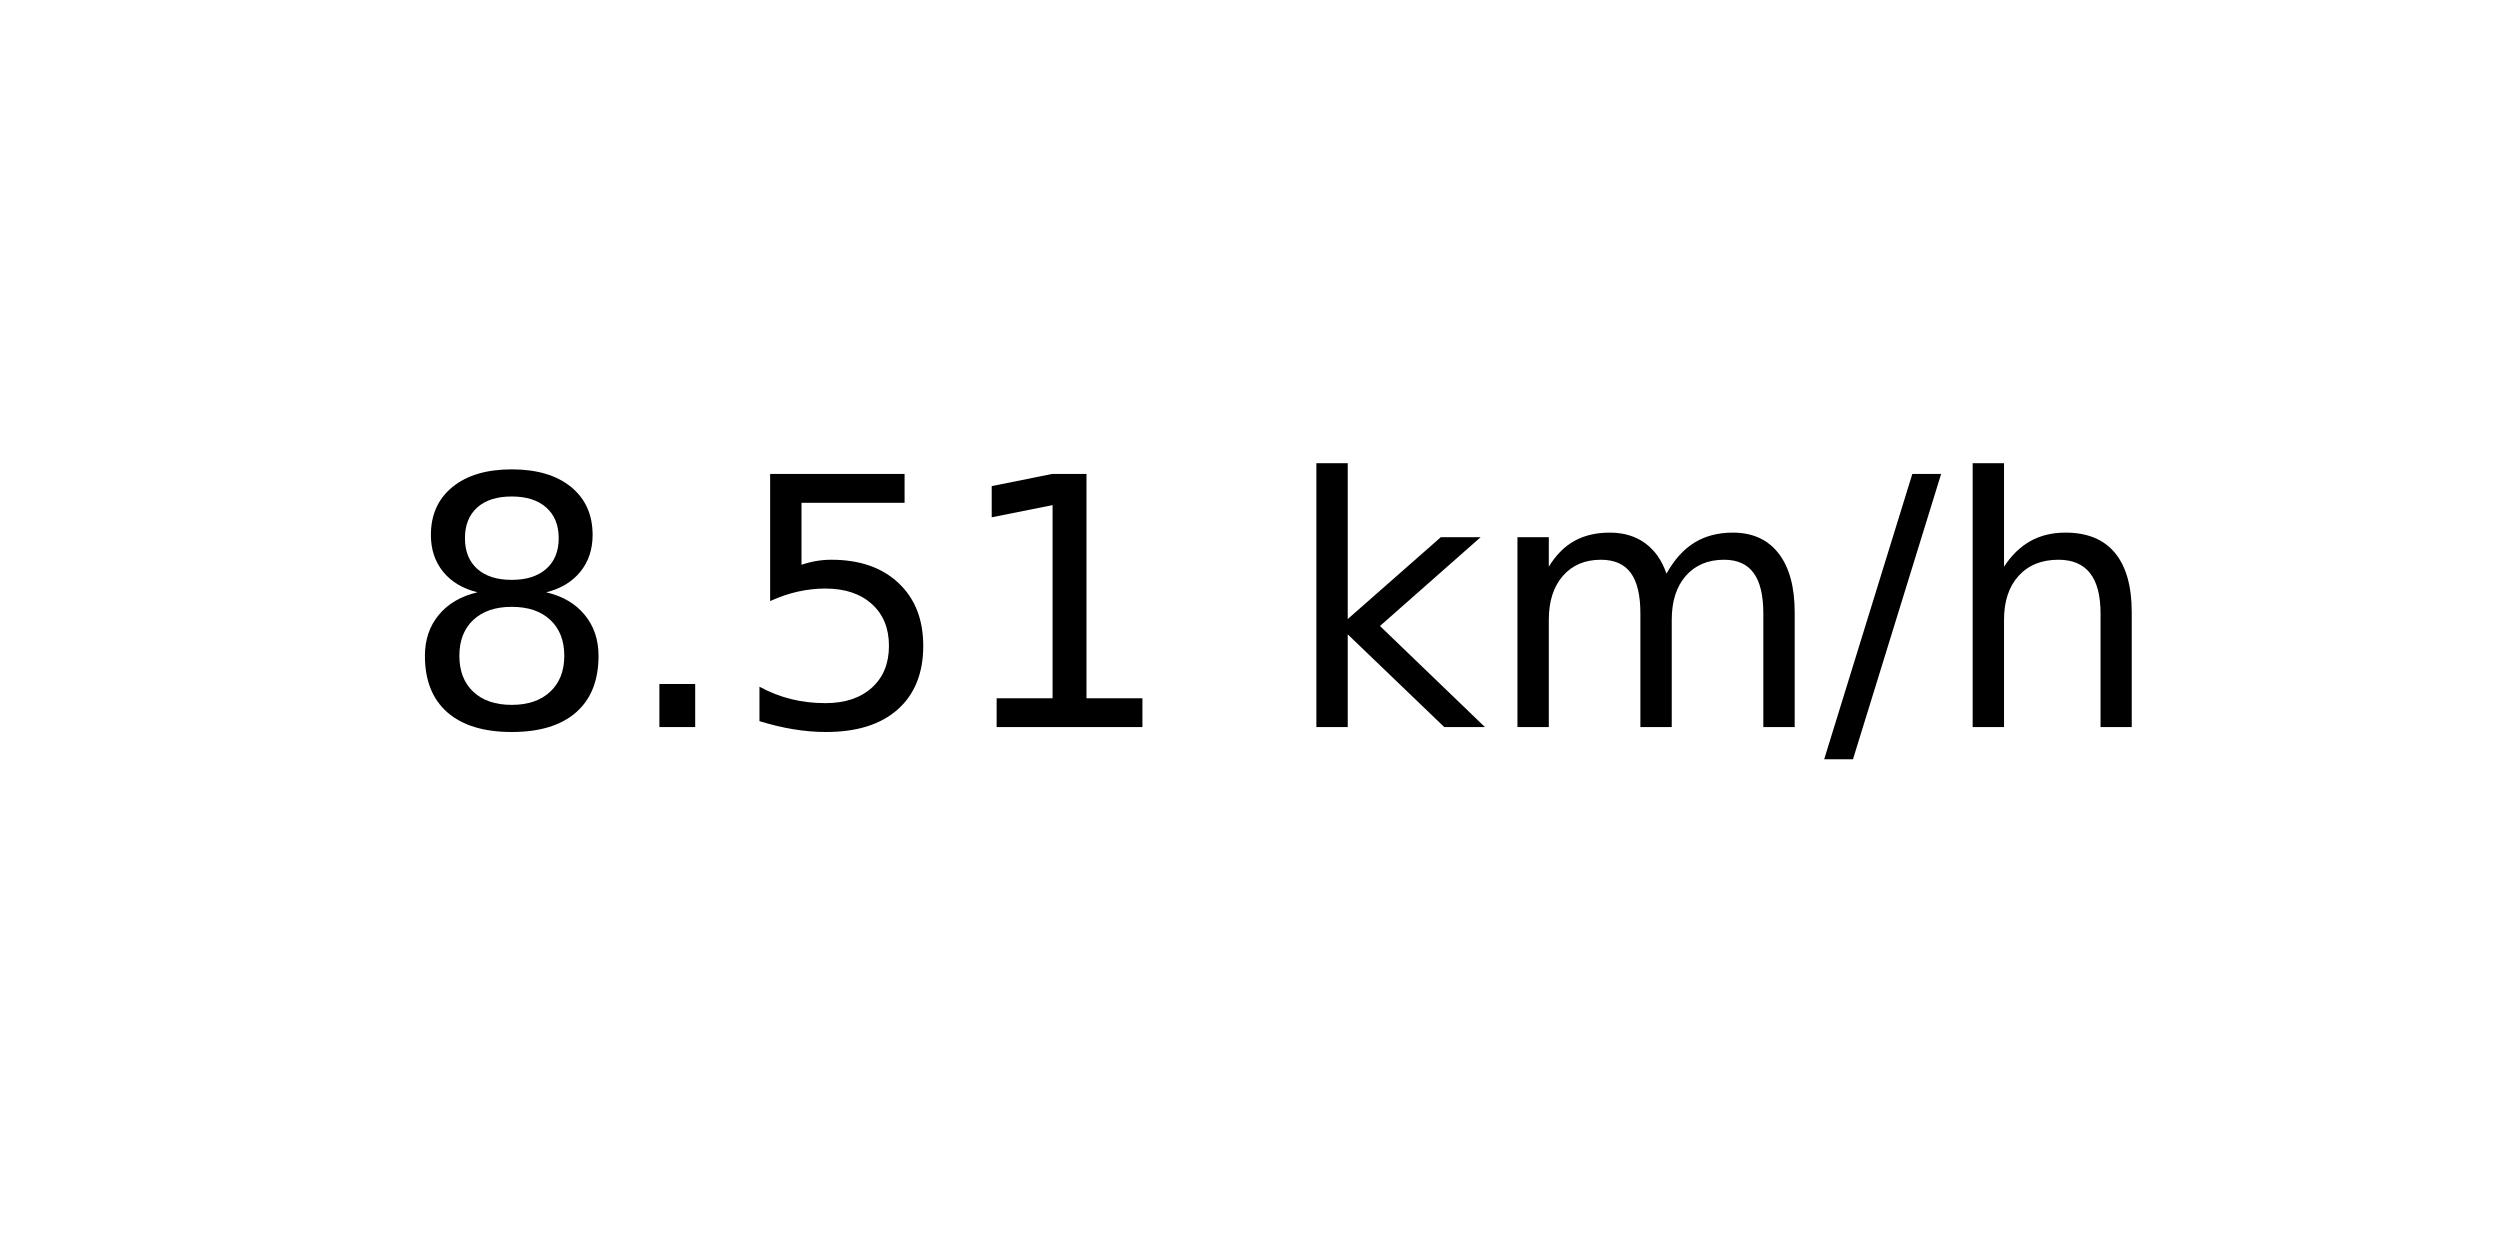
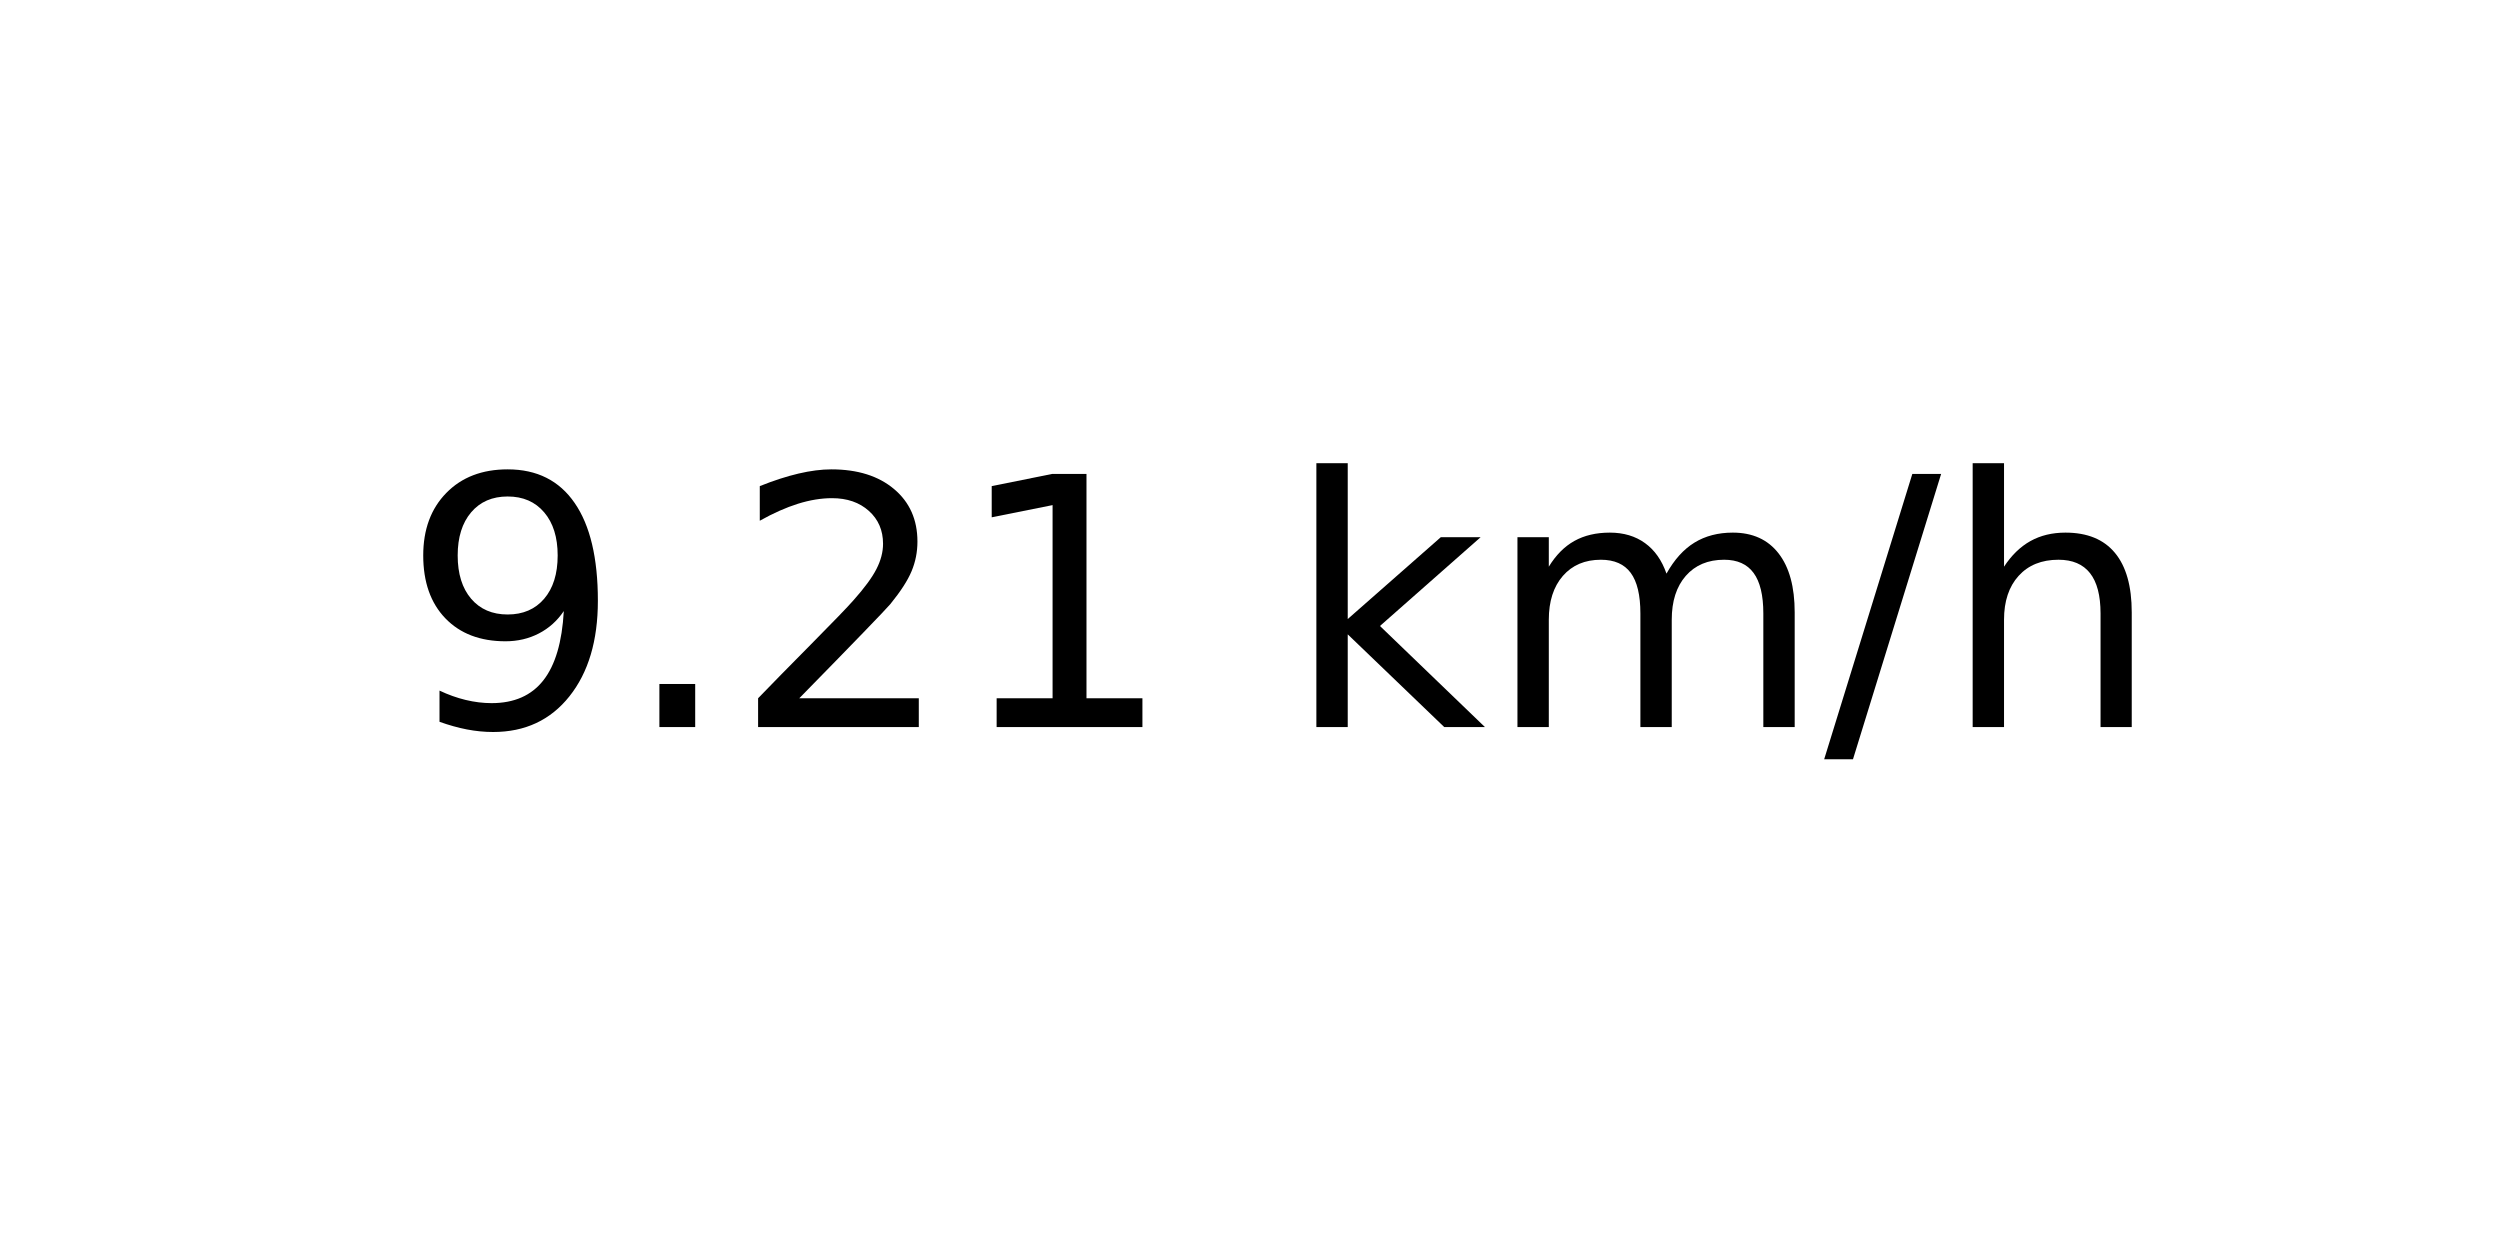
<svg xmlns="http://www.w3.org/2000/svg" xmlns:xlink="http://www.w3.org/1999/xlink" width="72pt" height="36pt" viewBox="0 0 72 36" version="1.1">
  <defs>
    <style type="text/css">*{stroke-linejoin: round; stroke-linecap: butt}</style>
  </defs>
  <g id="figure_1">
    <g id="axes_1">
      <g id="text_1">
        <g transform="translate(11.55937 20.93937) scale(0.1 -0.1)">
          <defs>
-             <path id="DejaVuSans-38" d="M 2034 2216  Q 1584 2216 1326 1975  Q 1069 1734 1069 1313  Q 1069 891 1326 650  Q 1584 409 2034 409  Q 2484 409 2743 651  Q 3003 894 3003 1313  Q 3003 1734 2745 1975  Q 2488 2216 2034 2216  z M 1403 2484  Q 997 2584 770 2862  Q 544 3141 544 3541  Q 544 4100 942 4425  Q 1341 4750 2034 4750  Q 2731 4750 3128 4425  Q 3525 4100 3525 3541  Q 3525 3141 3298 2862  Q 3072 2584 2669 2484  Q 3125 2378 3379 2068  Q 3634 1759 3634 1313  Q 3634 634 3220 271  Q 2806 -91 2034 -91  Q 1263 -91 848 271  Q 434 634 434 1313  Q 434 1759 690 2068  Q 947 2378 1403 2484  z M 1172 3481  Q 1172 3119 1398 2916  Q 1625 2713 2034 2713  Q 2441 2713 2670 2916  Q 2900 3119 2900 3481  Q 2900 3844 2670 4047  Q 2441 4250 2034 4250  Q 1625 4250 1398 4047  Q 1172 3844 1172 3481  z " transform="scale(0.015625)" />
+             <path id="DejaVuSans-39" d="M 703 97  L 703 672  Q 941 559 1184 500  Q 1428 441 1663 441  Q 2288 441 2617 861  Q 2947 1281 2994 2138  Q 2813 1869 2534 1725  Q 2256 1581 1919 1581  Q 1219 1581 811 2004  Q 403 2428 403 3163  Q 403 3881 828 4315  Q 1253 4750 1959 4750  Q 2769 4750 3195 4129  Q 3622 3509 3622 2328  Q 3622 1225 3098 567  Q 2575 -91 1691 -91  Q 1453 -91 1209 -44  Q 966 3 703 97  z M 1959 2075  Q 2384 2075 2632 2365  Q 2881 2656 2881 3163  Q 2881 3666 2632 3958  Q 2384 4250 1959 4250  Q 1534 4250 1286 3958  Q 1038 3666 1038 3163  Q 1038 2656 1286 2365  Q 1534 2075 1959 2075  z " transform="scale(0.015625)" />
            <path id="DejaVuSans-2e" d="M 684 794  L 1344 794  L 1344 0  L 684 0  L 684 794  z " transform="scale(0.015625)" />
-             <path id="DejaVuSans-35" d="M 691 4666  L 3169 4666  L 3169 4134  L 1269 4134  L 1269 2991  Q 1406 3038 1543 3061  Q 1681 3084 1819 3084  Q 2600 3084 3056 2656  Q 3513 2228 3513 1497  Q 3513 744 3044 326  Q 2575 -91 1722 -91  Q 1428 -91 1123 -41  Q 819 9 494 109  L 494 744  Q 775 591 1075 516  Q 1375 441 1709 441  Q 2250 441 2565 725  Q 2881 1009 2881 1497  Q 2881 1984 2565 2268  Q 2250 2553 1709 2553  Q 1456 2553 1204 2497  Q 953 2441 691 2322  L 691 4666  z " transform="scale(0.015625)" />
+             <path id="DejaVuSans-32" d="M 1228 531  L 3431 531  L 3431 0  L 469 0  L 469 531  Q 828 903 1448 1529  Q 2069 2156 2228 2338  Q 2531 2678 2651 2914  Q 2772 3150 2772 3378  Q 2772 3750 2511 3984  Q 2250 4219 1831 4219  Q 1534 4219 1204 4116  Q 875 4013 500 3803  L 500 4441  Q 881 4594 1212 4672  Q 1544 4750 1819 4750  Q 2544 4750 2975 4387  Q 3406 4025 3406 3419  Q 3406 3131 3298 2873  Q 3191 2616 2906 2266  Q 2828 2175 2409 1742  Q 1991 1309 1228 531  z " transform="scale(0.015625)" />
            <path id="DejaVuSans-31" d="M 794 531  L 1825 531  L 1825 4091  L 703 3866  L 703 4441  L 1819 4666  L 2450 4666  L 2450 531  L 3481 531  L 3481 0  L 794 0  L 794 531  z " transform="scale(0.015625)" />
            <path id="DejaVuSans-20" transform="scale(0.015625)" />
            <path id="DejaVuSans-6b" d="M 581 4863  L 1159 4863  L 1159 1991  L 2875 3500  L 3609 3500  L 1753 1863  L 3688 0  L 2938 0  L 1159 1709  L 1159 0  L 581 0  L 581 4863  z " transform="scale(0.015625)" />
            <path id="DejaVuSans-6d" d="M 3328 2828  Q 3544 3216 3844 3400  Q 4144 3584 4550 3584  Q 5097 3584 5394 3201  Q 5691 2819 5691 2113  L 5691 0  L 5113 0  L 5113 2094  Q 5113 2597 4934 2840  Q 4756 3084 4391 3084  Q 3944 3084 3684 2787  Q 3425 2491 3425 1978  L 3425 0  L 2847 0  L 2847 2094  Q 2847 2600 2669 2842  Q 2491 3084 2119 3084  Q 1678 3084 1418 2786  Q 1159 2488 1159 1978  L 1159 0  L 581 0  L 581 3500  L 1159 3500  L 1159 2956  Q 1356 3278 1631 3431  Q 1906 3584 2284 3584  Q 2666 3584 2933 3390  Q 3200 3197 3328 2828  z " transform="scale(0.015625)" />
            <path id="DejaVuSans-2f" d="M 1625 4666  L 2156 4666  L 531 -594  L 0 -594  L 1625 4666  z " transform="scale(0.015625)" />
            <path id="DejaVuSans-68" d="M 3513 2113  L 3513 0  L 2938 0  L 2938 2094  Q 2938 2591 2744 2837  Q 2550 3084 2163 3084  Q 1697 3084 1428 2787  Q 1159 2491 1159 1978  L 1159 0  L 581 0  L 581 4863  L 1159 4863  L 1159 2956  Q 1366 3272 1645 3428  Q 1925 3584 2291 3584  Q 2894 3584 3203 3211  Q 3513 2838 3513 2113  z " transform="scale(0.015625)" />
          </defs>
-           <use xlink:href="#DejaVuSans-38" />
+           <use xlink:href="#DejaVuSans-39" />
          <use xlink:href="#DejaVuSans-2e" x="63.623" />
-           <use xlink:href="#DejaVuSans-35" x="95.41" />
+           <use xlink:href="#DejaVuSans-32" x="95.41" />
          <use xlink:href="#DejaVuSans-31" x="159.033" />
          <use xlink:href="#DejaVuSans-20" x="222.656" />
          <use xlink:href="#DejaVuSans-6b" x="254.443" />
          <use xlink:href="#DejaVuSans-6d" x="312.354" />
          <use xlink:href="#DejaVuSans-2f" x="409.766" />
          <use xlink:href="#DejaVuSans-68" x="443.457" />
        </g>
      </g>
    </g>
  </g>
</svg>
